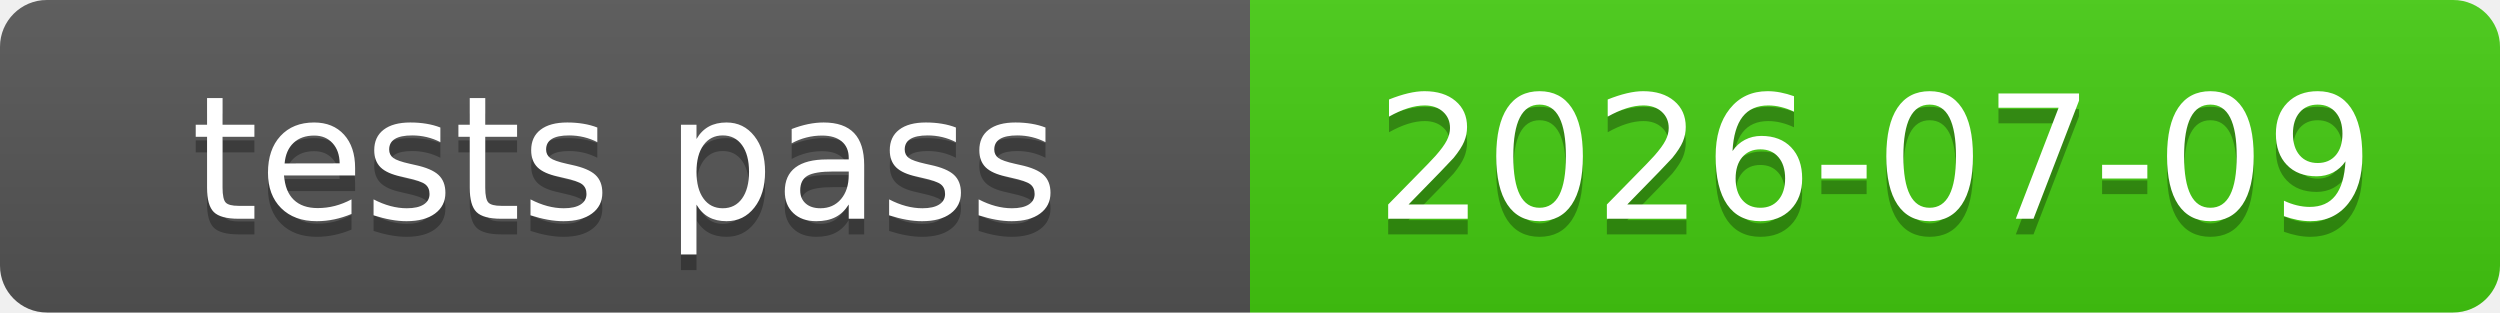
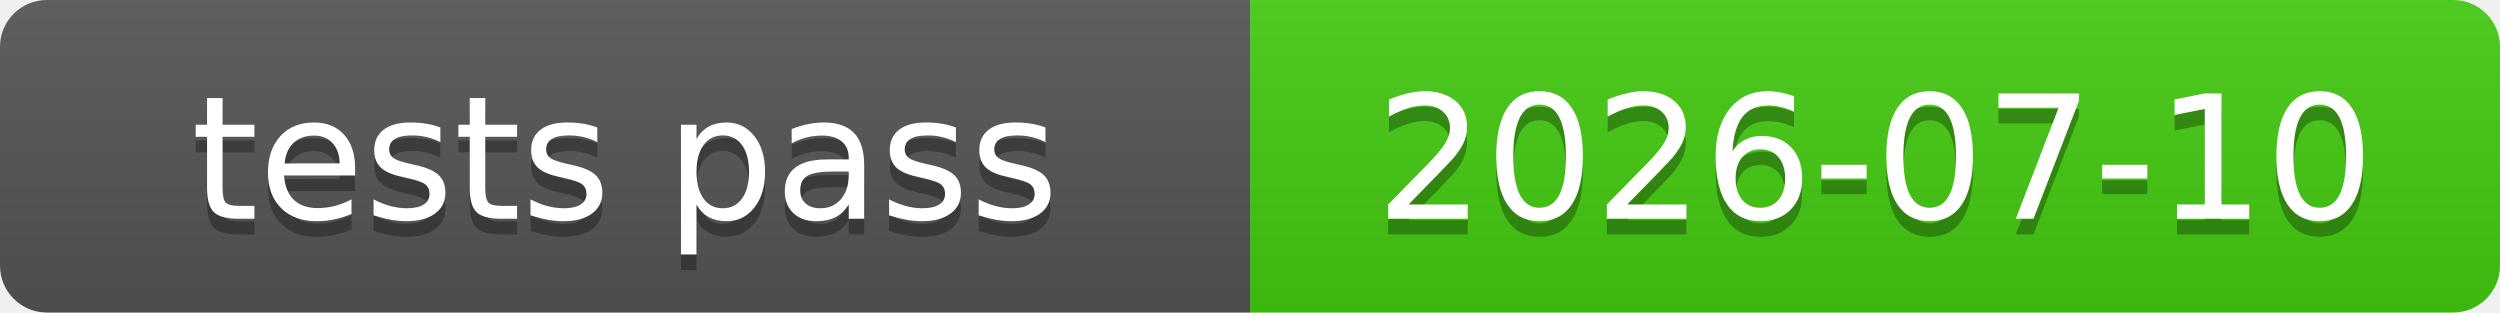
<svg xmlns="http://www.w3.org/2000/svg" xmlns:xlink="http://www.w3.org/1999/xlink" width="160" height="20" role="img">
-   <a target="_blank" xlink:href="https://github.com/symbolic-labs-pub/freedom-that-lasts/commit/96343a2d4eba9a3bb986a1c2d892baa2929c4ee5">
+   <a target="_blank" xlink:href="https://github.com/symbolic-labs-pub/freedom-that-lasts/commit/0a847f29b73aa9167f6142011a2dbc56917d550b">
    <linearGradient id="s" x2="0" y2="100%">
      <stop offset="0" stop-color="#bbb" stop-opacity=".1" />
      <stop offset="1" stop-opacity=".1" />
    </linearGradient>
    <clipPath id="r">
      <rect width="160" height="20" rx="3" fill="#fff" />
    </clipPath>
    <g clip-path="url(#r)">
      <rect width="80" height="20" fill="#555" />
      <rect x="80" width="80" height="20" fill="#4c1" />
      <rect width="160" height="20" fill="url(#s)" />
    </g>
    <g fill="#fff" text-anchor="middle" font-family="Verdana,Geneva,DejaVu Sans,sans-serif" text-rendering="geometricPrecision" font-size="110">
      <text aria-hidden="true" x="400.0" y="150" fill="#010101" fill-opacity=".3" transform="scale(.1)" textLength="700">tests pass</text>
      <text x="400.0" y="140" transform="scale(.1)" fill="#fff" textLength="700">tests pass</text>
-       <text aria-hidden="true" x="1200.0" y="150" fill="#010101" fill-opacity=".3" transform="scale(.1)" textLength="700">2026-07-09</text>
-       <text x="1200.0" y="140" transform="scale(.1)" fill="#fff" textLength="700">2026-07-09</text>
+       <text aria-hidden="true" x="1200.0" y="150" fill="#010101" fill-opacity=".3" transform="scale(.1)" textLength="700">2026-07-10</text>
+       <text x="1200.0" y="140" transform="scale(.1)" fill="#fff" textLength="700">2026-07-10</text>
    </g>
  </a>
</svg>
